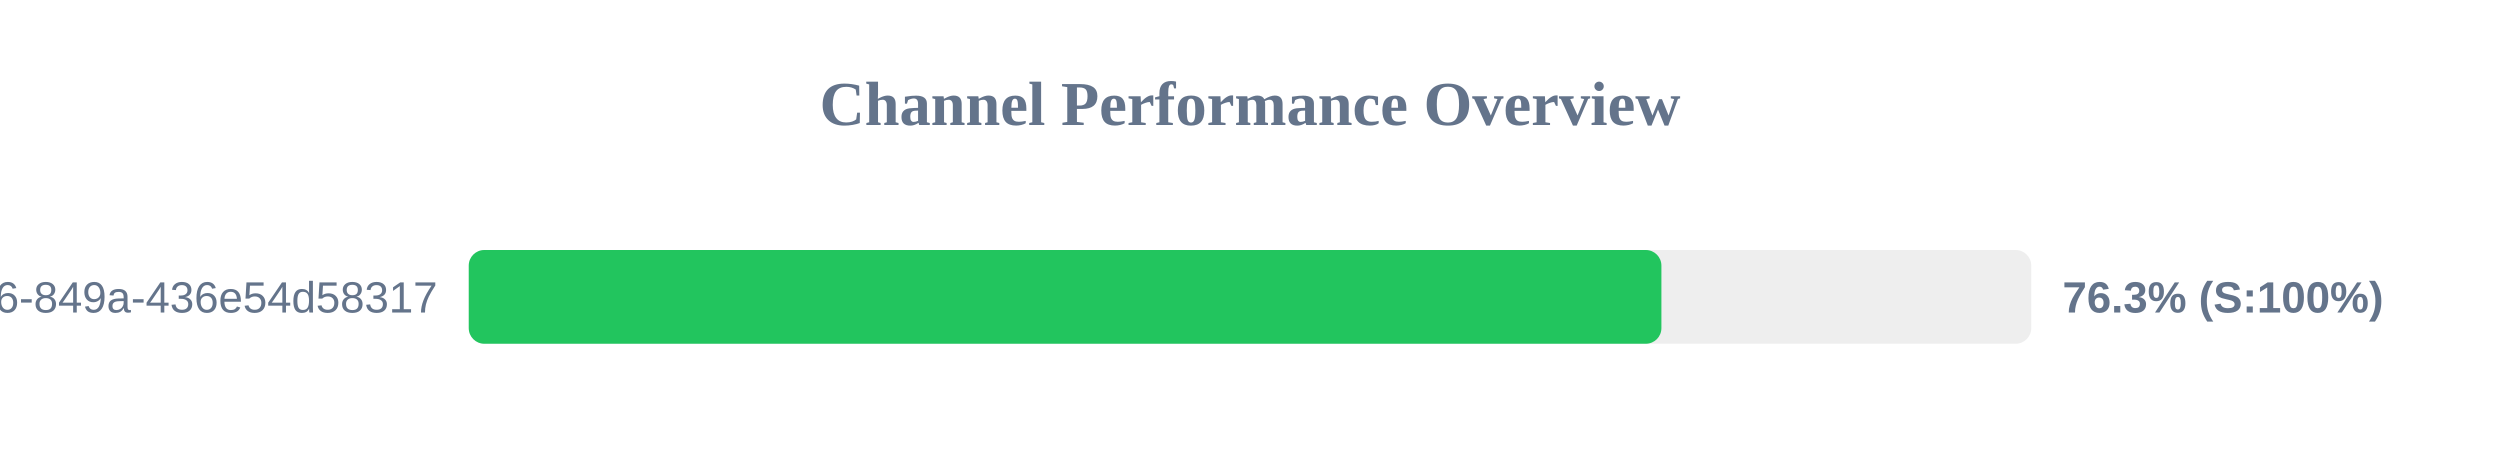
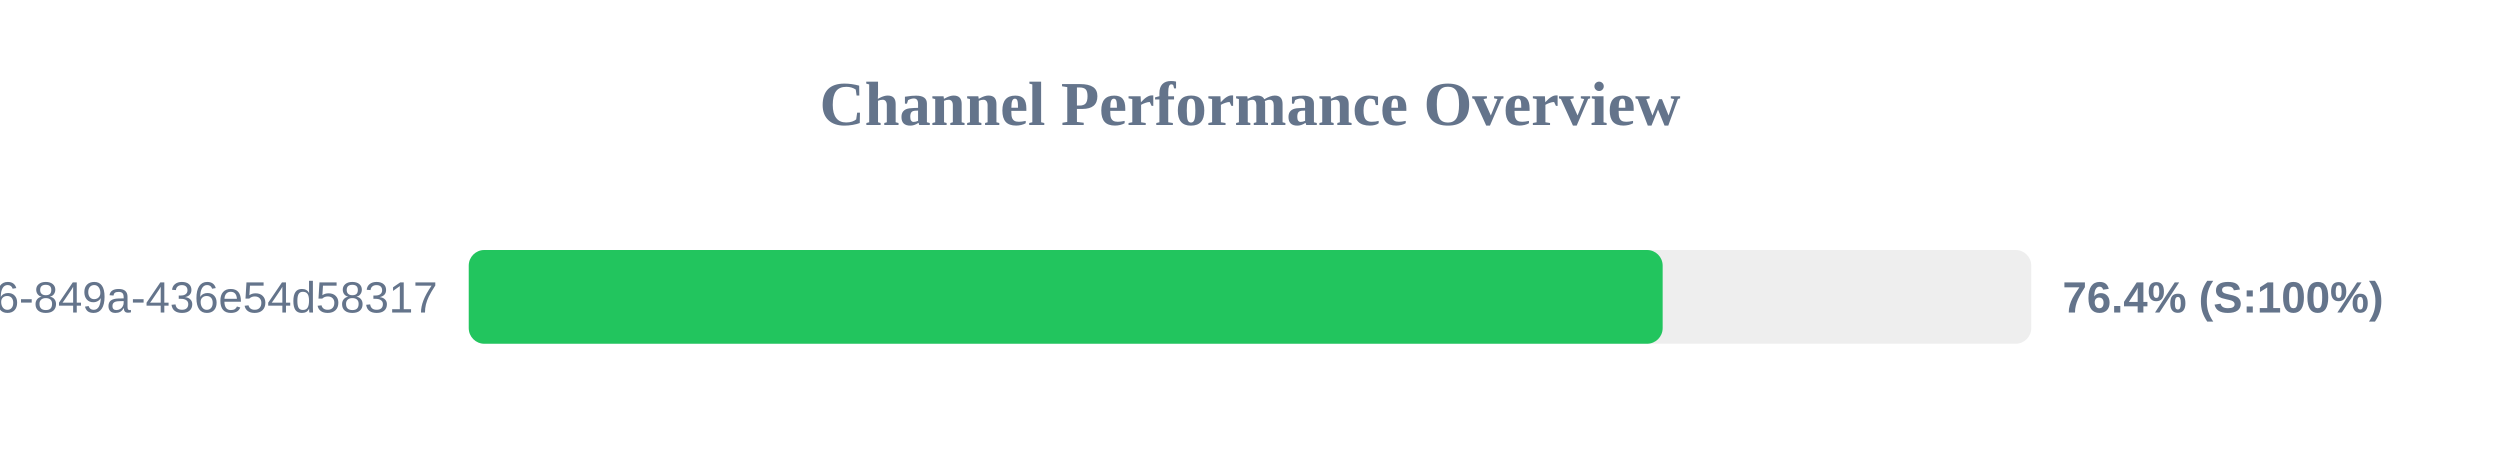
<svg xmlns="http://www.w3.org/2000/svg" width="800" height="150" version="1.1">
  <style>
        .row { font: 14px Arial; fill: #64748b; }
        .score { font: bold 14px Arial; fill: #64748b; }
    </style>
  <text x="400" y="40" text-anchor="middle" font-size="20px" font-weight="bold" fill="#64748b">Channel Performance Overview</text>
  <rect x="150" y="80" width="500" height="30" fill="#eee" rx="5" />
-   <rect x="150" y="80" width="381.65" height="30" fill="#22c55e" rx="5" />
+   <rect x="150" y="80" width="382.05" height="30" fill="#22c55e" rx="5" />
  <text x="140" y="100" text-anchor="end" class="row">?uuid=29fbd51f-03c8-4d76-849a-436e54d58317</text>
-   <text x="660" y="100" text-anchor="start" class="score">76.3% (S:100%)</text>
+   <text x="660" y="100" text-anchor="start" class="score">76.4% (S:100%)</text>
</svg>
